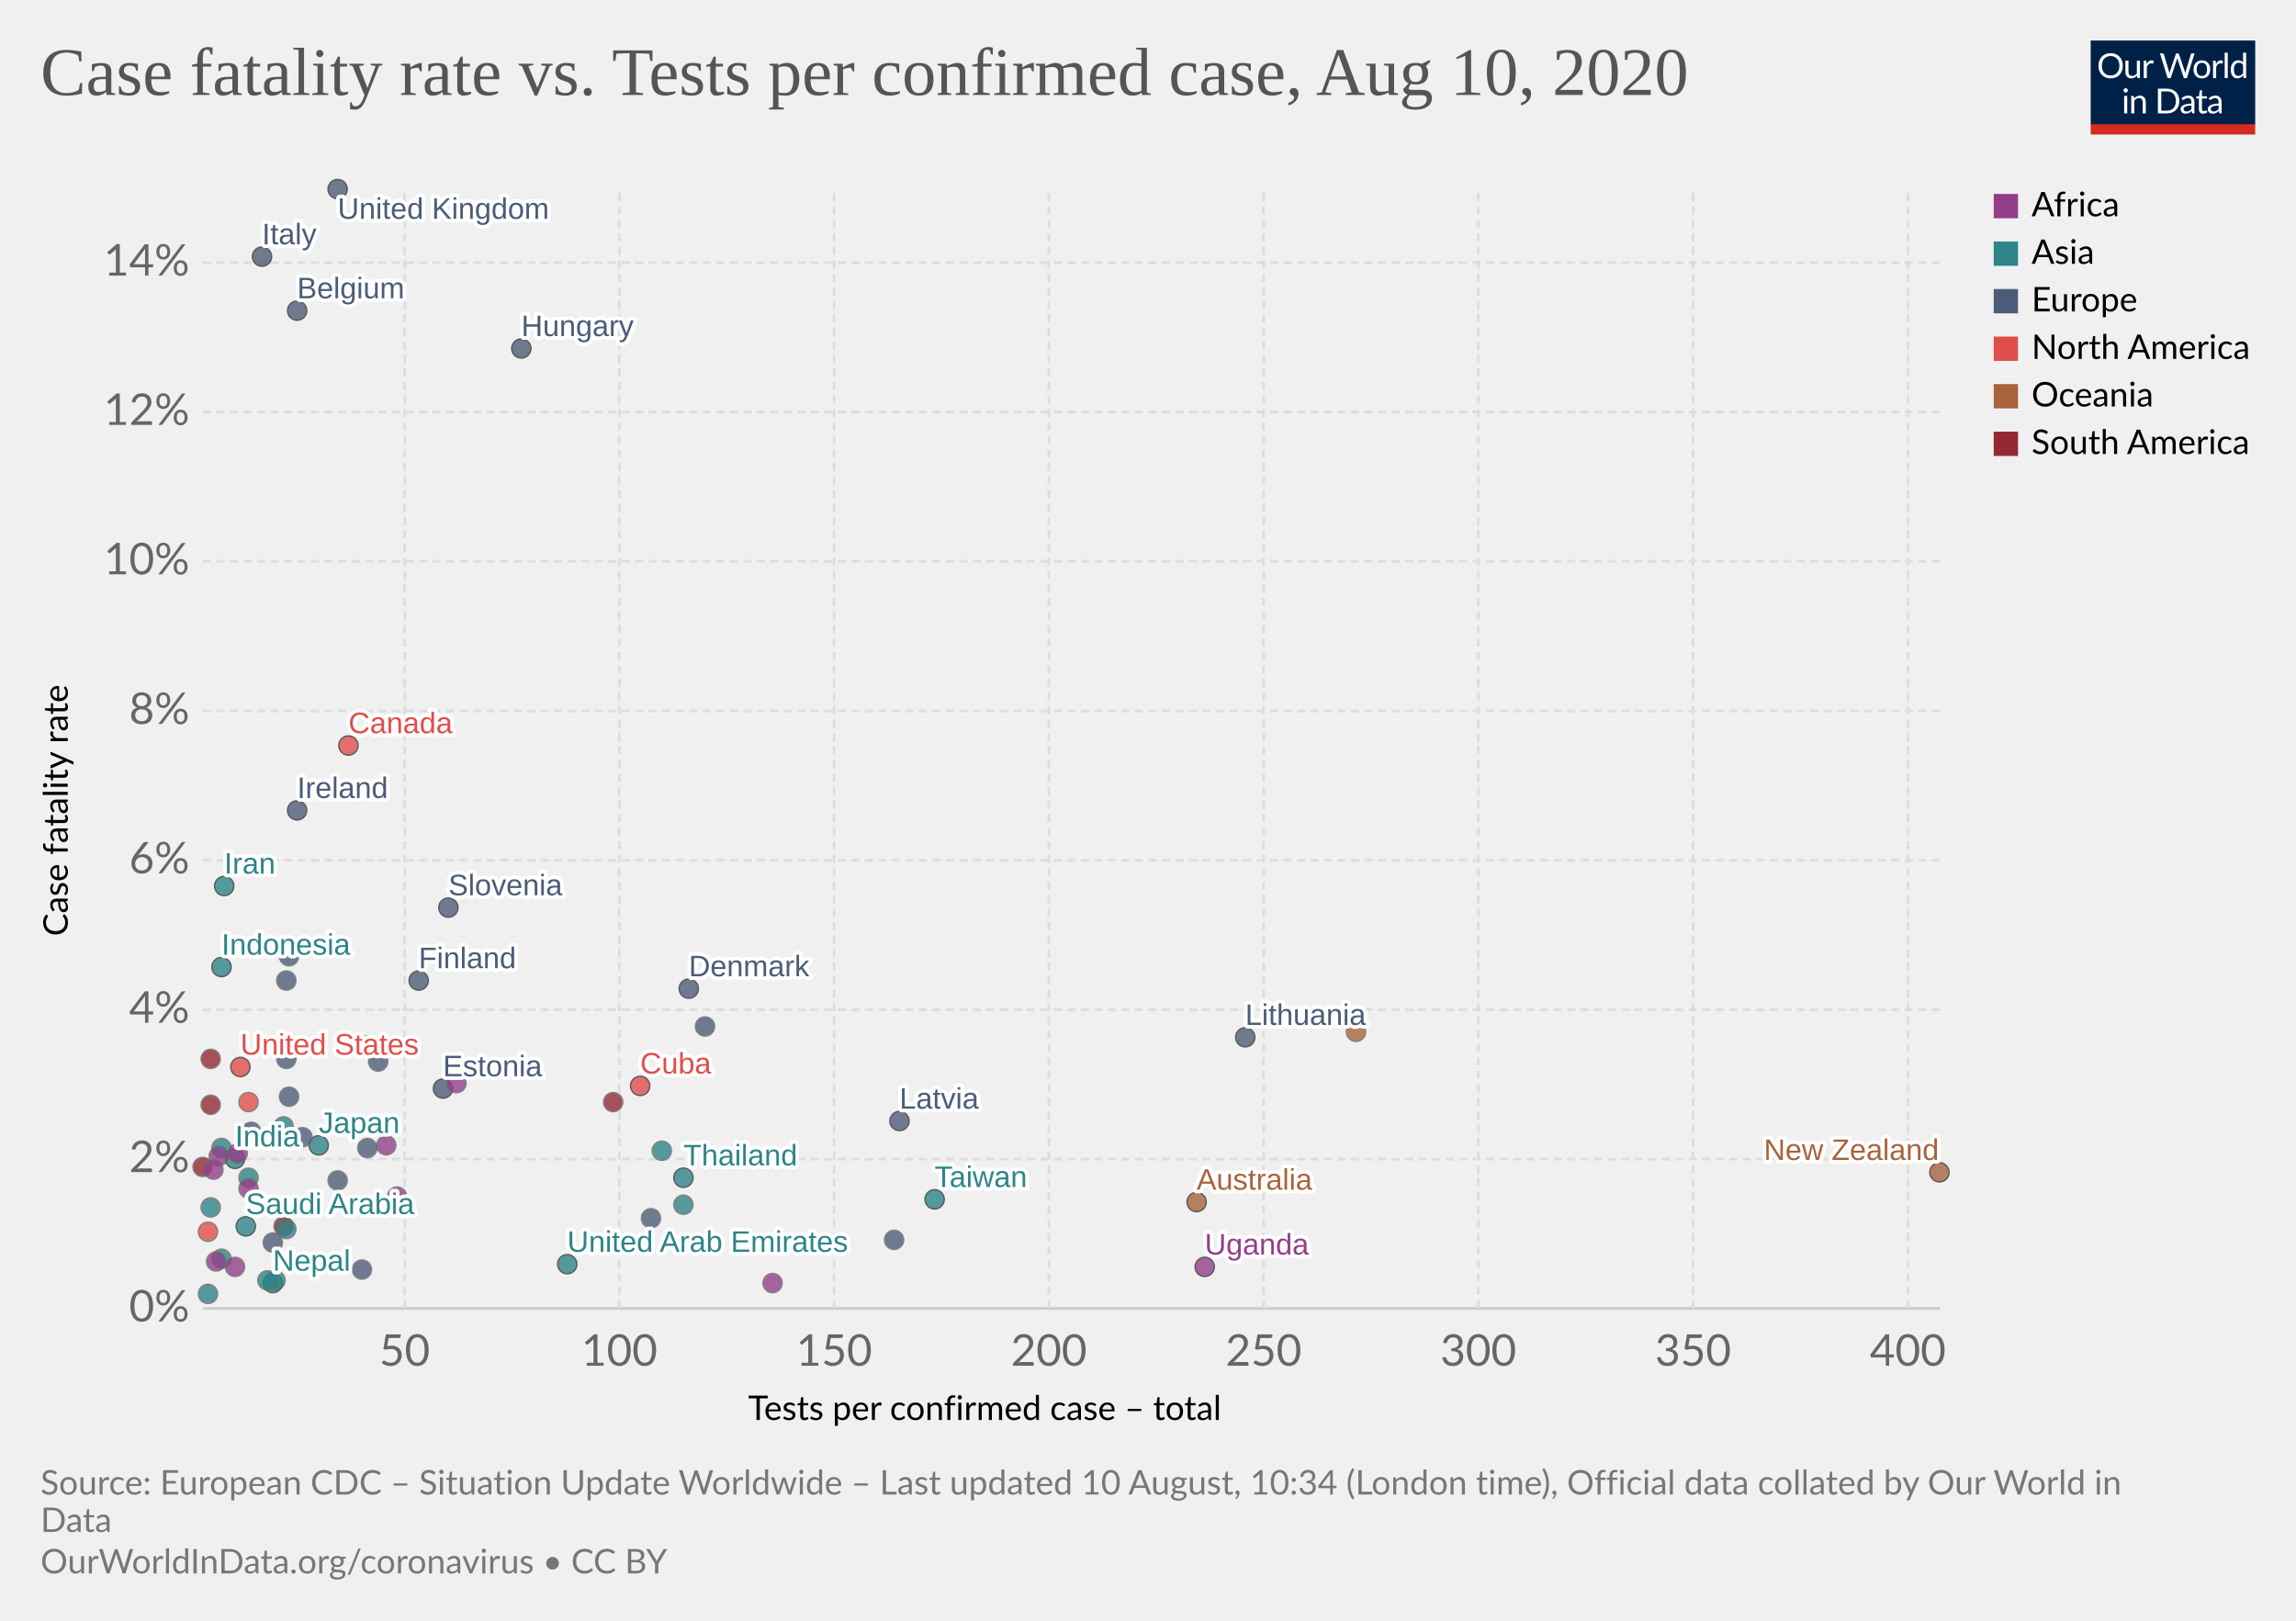
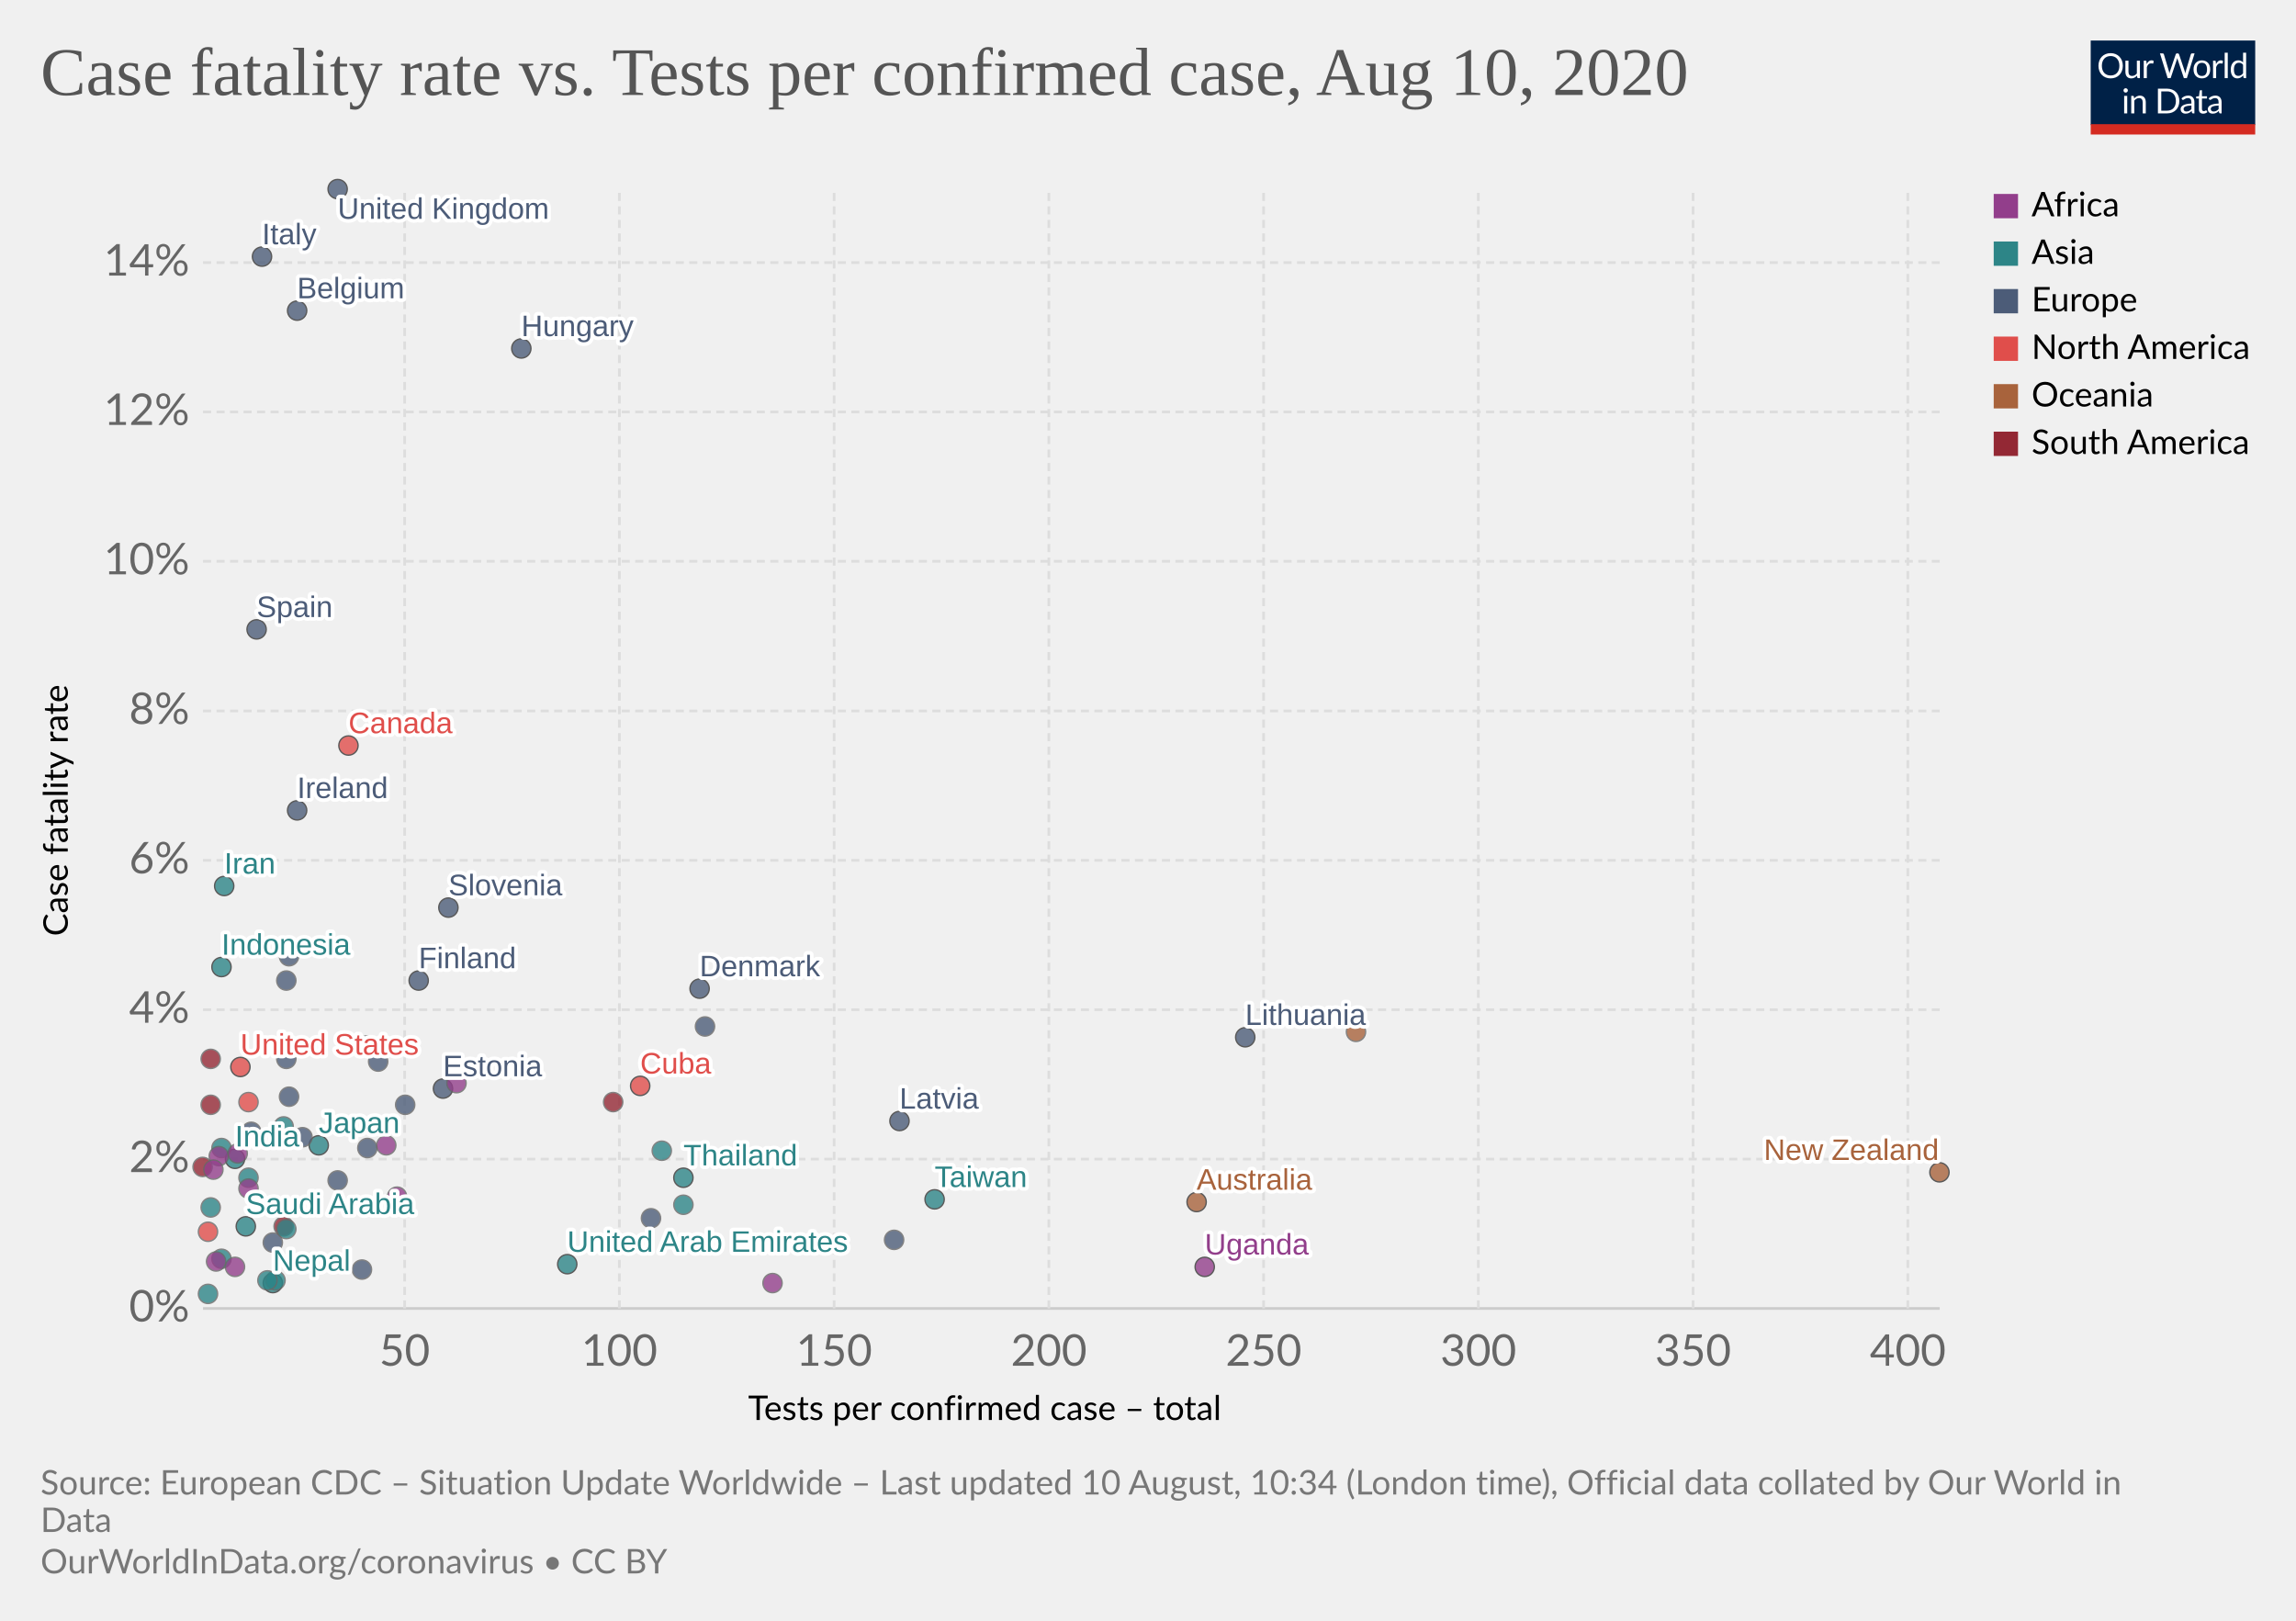
<svg xmlns="http://www.w3.org/2000/svg" version="1.1" style="background-color:#fff;-webkit-font-smoothing:antialiased" width="850" height="600" viewBox="0 0 850 600" font-family="Lato,'Helvetica Neue',Helvetica,Arial,sans-serif" font-size="18" text-rendering="optimizeLegibility">
  <g class="HeaderView">
    <g transform="matrix(.29 0 0 .29 774 15)">
      <svg width="210" height="120" viewBox="0 0 210 120" fill="none">
        <g clip-path="url(#clip0)">
          <path d="M0 0h210v107.89H0V0z" fill="#002147" />
          <path d="M40.98 32.25c0 2.36-.38 4.53-1.12 6.51a14.26 14.26 0 01-8.1 8.4c-1.9.78-4.02 1.17-6.34 1.17a16.6 16.6 0 01-6.33-1.17 14.31 14.31 0 01-8.08-8.4 18.29 18.29 0 01-1.12-6.51c0-2.36.38-4.53 1.12-6.5a14.32 14.32 0 018.07-8.44c1.92-.8 4.03-1.19 6.34-1.19 2.32 0 4.43.4 6.34 1.19 1.92.8 3.56 1.9 4.93 3.34a14.87 14.87 0 013.17 5.1 18.1 18.1 0 011.12 6.5zm-4.38 0c0-1.94-.26-3.68-.8-5.22a10.91 10.91 0 00-2.24-3.89 9.68 9.68 0 00-3.52-2.46 11.95 11.95 0 00-4.62-.86c-1.68 0-3.21.28-4.6.86a9.88 9.88 0 00-3.54 2.46 10.91 10.91 0 00-2.24 3.9c-.53 1.53-.8 3.27-.8 5.2 0 1.94.27 3.68.8 5.22a11.17 11.17 0 002.24 3.9 10.01 10.01 0 003.55 2.44c1.38.56 2.9.83 4.6.83 1.7 0 3.24-.27 4.61-.83a9.8 9.8 0 003.52-2.44 11.17 11.17 0 002.25-3.9c.53-1.54.8-3.28.8-5.21zm26.22-6.54V48H60.5c-.56 0-.9-.27-1.05-.81l-.31-2.4a12.45 12.45 0 01-3.26 2.6c-1.2.64-2.58.96-4.13.96-1.22 0-2.3-.2-3.24-.6a6.52 6.52 0 01-2.33-1.7 7.37 7.37 0 01-1.43-2.67c-.3-1.04-.46-2.2-.46-3.45V25.7h3.91v14.22c0 1.68.38 2.99 1.15 3.91.77.93 1.96 1.39 3.54 1.39 1.16 0 2.24-.27 3.23-.82a10.42 10.42 0 002.8-2.28V25.7h3.91zm8.61 4.47a9.94 9.94 0 012.6-3.56 5.64 5.64 0 013.76-1.3c.47 0 .92.05 1.34.15.44.1.83.27 1.17.49l-.3 2.92c-.09.37-.3.55-.66.55-.2 0-.5-.04-.9-.13a6.21 6.21 0 00-3.24.18c-.54.2-1.03.5-1.47.92-.42.4-.81.9-1.17 1.5-.33.58-.64 1.26-.92 2.02V48H67.7V25.71h2.25c.42 0 .72.08.88.25.16.16.27.44.33.83l.26 3.39zm61.16-13.7L122.75 48h-3.82l-7.99-24.05a21.95 21.95 0 01-.42-1.58 38.36 38.36 0 01-.44 1.58L102.05 48h-3.83L88.4 16.47h3.54c.38 0 .7.1.95.29.26.2.43.43.5.73l6.52 21.9c.1.4.2.83.28 1.28.1.46.2.94.29 1.46l.3-1.46c.12-.47.25-.9.38-1.27l7.41-21.91c.1-.25.26-.48.51-.69.27-.22.58-.33.95-.33h1.23c.38 0 .69.1.92.29.24.2.41.43.53.73l7.4 21.9a28.4 28.4 0 01.68 2.62 29.52 29.52 0 01.52-2.61l6.54-21.91c.07-.27.23-.5.48-.7.27-.21.58-.32.95-.32h3.32zm9.35 8.88c1.63 0 3.1.27 4.4.82a9.43 9.43 0 015.46 5.94c.5 1.4.74 2.98.74 4.73 0 1.76-.25 3.34-.74 4.75a9.43 9.43 0 01-5.46 5.92c-1.3.52-2.77.79-4.4.79-1.64 0-3.12-.27-4.44-.8a9.42 9.42 0 01-3.35-2.3c-.92-1-1.63-2.2-2.13-3.61-.49-1.41-.73-3-.73-4.75s.24-3.33.73-4.73c.5-1.43 1.2-2.64 2.13-3.63a9.4 9.4 0 013.35-2.31c1.32-.55 2.8-.82 4.44-.82zm0 19.89c2.2 0 3.84-.73 4.93-2.2 1.08-1.48 1.63-3.54 1.63-6.18 0-2.66-.55-4.72-1.63-6.2-1.09-1.49-2.73-2.23-4.93-2.23-1.12 0-2.09.2-2.93.57a5.7 5.7 0 00-2.06 1.65 7.5 7.5 0 00-1.24 2.67c-.26 1.04-.4 2.22-.4 3.54 0 2.64.55 4.7 1.64 6.18 1.1 1.47 2.76 2.2 4.99 2.2zm17.97-15.07a9.94 9.94 0 012.6-3.56 5.64 5.64 0 013.76-1.3c.47 0 .91.05 1.34.15.44.1.83.27 1.16.49l-.28 2.92c-.09.37-.31.55-.66.55-.2 0-.5-.04-.9-.13a6.2 6.2 0 00-3.24.18c-.54.2-1.03.5-1.47.92-.43.4-.82.9-1.17 1.5a13.1 13.1 0 00-.92 2.02V48h-3.94V25.71h2.24c.43 0 .72.08.88.25.17.16.28.44.33.83l.27 3.39zm15.04-14.59V48h-3.92V15.6h3.92zm19.55 15.43a6.22 6.22 0 00-2.38-2.05 6.7 6.7 0 00-2.86-.6c-2.07 0-3.66.75-4.77 2.23-1.12 1.48-1.68 3.6-1.68 6.33 0 1.46.13 2.7.38 3.74a7.29 7.29 0 001.1 2.56 4.35 4.35 0 001.78 1.45c.7.3 1.5.46 2.4.46 1.29 0 2.41-.3 3.36-.88a9.6 9.6 0 002.67-2.49V31.02zm3.91-15.43V48h-2.33c-.56 0-.9-.27-1.06-.81l-.35-2.71a12.13 12.13 0 01-3.25 2.77 8.28 8.28 0 01-4.23 1.06 7.31 7.31 0 01-6.14-2.9c-.73-.96-1.3-2.15-1.69-3.57a18.35 18.35 0 01.07-9.48 11.29 11.29 0 011.89-3.7 8.7 8.7 0 017.06-3.34 7.96 7.96 0 016.12 2.62V15.59h3.91zM46.61 70.71V93H42.7V70.71h3.91zm.84-7c0 .39-.08.75-.24 1.09a2.81 2.81 0 01-1.52 1.47 2.67 2.67 0 01-2.16 0 2.9 2.9 0 01-1.45-1.47 2.67 2.67 0 010-2.16c.15-.35.35-.65.6-.9.25-.27.53-.47.85-.62a2.67 2.67 0 012.16 0c.35.15.65.35.9.62.27.25.47.55.62.9.16.34.24.7.24 1.08zm7.97 10.24c.49-.54 1-1.04 1.54-1.48a9.85 9.85 0 013.66-1.84 8.96 8.96 0 015.43.35c.94.4 1.72.97 2.33 1.71a7.36 7.36 0 011.43 2.67c.32 1.04.49 2.19.49 3.45V93h-3.94V78.81c0-1.69-.4-3-1.17-3.92-.76-.93-1.93-1.4-3.5-1.4a6.6 6.6 0 00-3.25.83c-1 .56-1.92 1.31-2.77 2.27V93h-3.94V70.71h2.35c.56 0 .9.28 1.04.82l.3 2.42zm57.7 3.3c0 2.36-.37 4.5-1.11 6.44a14.3 14.3 0 01-3.17 4.98 14.1 14.1 0 01-4.93 3.2c-1.9.76-4.02 1.13-6.33 1.13H85.8V61.47h11.77c2.31 0 4.42.39 6.33 1.15a13.8 13.8 0 018.1 8.18 17.75 17.75 0 011.12 6.45zm-4.37 0c0-1.94-.26-3.67-.8-5.2a10.94 10.94 0 00-2.23-3.87 9.57 9.57 0 00-3.53-2.42 12.23 12.23 0 00-4.61-.83h-7.5v24.62h7.5c1.7 0 3.24-.28 4.61-.84a9.7 9.7 0 003.53-2.4 10.94 10.94 0 002.24-3.87c.53-1.53.8-3.26.8-5.2zm19.8 5.72c-1.8.06-3.34.2-4.62.44-1.26.22-2.3.51-3.1.88-.8.36-1.37.8-1.74 1.3-.35.5-.53 1.05-.53 1.67 0 .58.1 1.1.3 1.52a3 3 0 00.76 1.05c.34.27.73.46 1.17.6.45.11.94.17 1.45.17a7.28 7.28 0 003.5-.81 11.95 11.95 0 002.82-2.2v-4.62zm-12.65-9.11a12.73 12.73 0 013.98-2.66c1.43-.59 3-.88 4.73-.88 1.25 0 2.36.2 3.33.61a6.81 6.81 0 013.94 4.38c.33 1.04.5 2.19.5 3.43V93h-1.74a1.8 1.8 0 01-.88-.18c-.2-.13-.36-.38-.48-.74l-.44-2.12c-.59.55-1.16 1.03-1.72 1.46a9.48 9.48 0 01-3.74 1.7c-.69.15-1.46.23-2.3.23-.87 0-1.69-.12-2.45-.35a5.34 5.34 0 01-3.34-2.93 6.64 6.64 0 01-.49-2.64c0-.88.25-1.72.73-2.53a6.33 6.33 0 012.35-2.17c1.09-.63 2.5-1.15 4.25-1.54 1.75-.41 3.89-.65 6.42-.7v-1.75c0-1.73-.37-3.03-1.12-3.91-.75-.9-1.84-1.34-3.28-1.34-.97 0-1.78.12-2.44.37-.64.23-1.2.5-1.7.81l-1.23.82c-.33.23-.67.35-1 .35-.27 0-.5-.07-.69-.2a2.1 2.1 0 01-.48-.53l-.7-1.25zm27.67 19.5c-1.76 0-3.12-.5-4.07-1.48-.94-.98-1.41-2.4-1.41-4.25V74h-2.68a.9.9 0 01-.6-.2c-.16-.14-.24-.36-.24-.66v-1.56l3.65-.46.9-6.89a.9.9 0 01.29-.52.88.88 0 01.62-.22H142v7.67h6.44V74H142v13.38c0 .94.22 1.63.68 2.09.45.45 1.04.68 1.76.68a3.21 3.21 0 001.85-.53l.55-.35c.16-.12.3-.18.41-.18.2 0 .4.13.55.38l1.15 1.87a7.45 7.45 0 01-2.44 1.5c-.96.35-1.94.52-2.95.52zm19.68-10.4c-1.8.07-3.34.21-4.62.45-1.26.22-2.3.51-3.1.88-.8.36-1.37.8-1.74 1.3-.35.5-.53 1.05-.53 1.67 0 .58.1 1.1.3 1.52.18.42.44.77.76 1.05.34.27.73.46 1.17.6.45.11.94.17 1.45.17a7.3 7.3 0 003.5-.81 12.04 12.04 0 002.82-2.2v-4.62zm-12.65-9.1a12.72 12.72 0 013.99-2.66c1.42-.59 3-.88 4.72-.88 1.25 0 2.36.2 3.33.61a6.81 6.81 0 013.94 4.38c.33 1.04.5 2.19.5 3.43V93h-1.74a1.8 1.8 0 01-.88-.18c-.2-.13-.36-.38-.48-.74l-.44-2.12c-.59.55-1.16 1.03-1.72 1.46a9.48 9.48 0 01-3.74 1.7c-.69.15-1.46.23-2.3.23-.87 0-1.69-.12-2.45-.35a5.33 5.33 0 01-3.34-2.93 6.62 6.62 0 01-.49-2.64c0-.88.25-1.72.73-2.53a6.33 6.33 0 012.35-2.17c1.09-.63 2.5-1.15 4.25-1.54a31.2 31.2 0 016.42-.7v-1.75c0-1.73-.37-3.03-1.12-3.91-.75-.9-1.84-1.34-3.28-1.34-.97 0-1.78.12-2.44.37-.64.23-1.2.5-1.7.81-.46.3-.87.57-1.22.82-.34.23-.68.35-1.02.35-.26 0-.49-.07-.68-.2a1.88 1.88 0 01-.48-.53l-.7-1.25z" fill="#fff" />
          <path fill="#D42B21" d="M0 106.79h210V120H0z" />
        </g>
        <defs>
          <clipPath id="clip0">
            <path fill="#fff" d="M0 0h210v120H0z" />
          </clipPath>
        </defs>
      </svg>
    </g>
    <a href="https://ourworldindata.org/grapher/case-fatality-rate-vs-tests-per-confirmed-case" target="_blank" font-family="&quot;Playfair Display&quot;,Georgia,&quot;Times New Roman&quot;,serif">
      <text font-size="25.2" x="15" y="35.2" fill="#555">
        <tspan x="15" y="35.16">Case fatality rate vs. Tests per confirmed case, Aug 10, 2020</tspan>
      </text>
    </a>
  </g>
  <g class="ScatterPlot">
    <g class="AxisBoxView">
      <g class="HorizontalAxis">
        <text font-size="12.6" x="277" y="525.7">
          <tspan x="276.96" y="525.68">Tests per confirmed case – total</tspan>
        </text>
        <text x="149.8" y="505.6" fill="#666" text-anchor="middle" font-size="16.2">50</text>
        <text x="229.3" y="505.6" fill="#666" text-anchor="middle" font-size="16.2">100</text>
        <text x="308.8" y="505.6" fill="#666" text-anchor="middle" font-size="16.2">150</text>
        <text x="388.3" y="505.6" fill="#666" text-anchor="middle" font-size="16.2">200</text>
        <text x="467.8" y="505.6" fill="#666" text-anchor="middle" font-size="16.2">250</text>
        <text x="547.3" y="505.6" fill="#666" text-anchor="middle" font-size="16.2">300</text>
        <text x="626.8" y="505.6" fill="#666" text-anchor="middle" font-size="16.2">350</text>
        <text x="706.3" y="505.6" fill="#666" text-anchor="middle" font-size="16.2">400</text>
      </g>
      <g class="VerticalAxis">
        <text font-size="12.6" x="-346.5" y="25.1" transform="rotate(-90)">
          <tspan x="-346.54" y="25.08">Case fatality rate</tspan>
        </text>
        <text x="70.16" y="484.4" fill="#666" dominant-baseline="middle" text-anchor="end" font-size="16.2">0%</text>
        <text x="70.16" y="429.1" fill="#666" dominant-baseline="middle" text-anchor="end" font-size="16.2">2%</text>
        <text x="70.16" y="373.8" fill="#666" dominant-baseline="middle" text-anchor="end" font-size="16.2">4%</text>
        <text x="70.16" y="318.5" fill="#666" dominant-baseline="middle" text-anchor="end" font-size="16.2">6%</text>
        <text x="70.16" y="263.2" fill="#666" dominant-baseline="middle" text-anchor="end" font-size="16.2">8%</text>
        <text x="70.16" y="207.8" fill="#666" dominant-baseline="middle" text-anchor="end" font-size="16.2">10%</text>
        <text x="70.16" y="152.5" fill="#666" dominant-baseline="middle" text-anchor="end" font-size="16.2">12%</text>
        <text x="70.16" y="97.2" fill="#666" dominant-baseline="middle" text-anchor="end" font-size="16.2">14%</text>
      </g>
      <g class="AxisGridLines horizontalLines">
        <path stroke="#ccc" d="M75.16 484.4h642.93" />
        <path stroke="#ddd" stroke-dasharray="3,2" d="M75.16 429.1h642.93M75.16 373.8h642.93M75.16 318.5h642.93M75.16 263.2h642.93M75.16 207.8h642.93M75.16 152.5h642.93M75.16 97.2h642.93" />
      </g>
      <g class="AxisGridLines verticalLines" stroke="#ddd" stroke-dasharray="3,2">
        <path d="M149.8 484.4V70M229.3 484.4V70M308.8 484.4V70M388.3 484.4V70M467.8 484.4V70M547.3 484.4V70M626.8 484.4V70M706.3 484.4V70" />
      </g>
    </g>
    <g class="PointsWithLabels clickable" clip-path="url(#a)" font-family="Arial, sans-serif">
      <path fill="rgba(255,255,255,0)" d="M75.16 70h642.93v414.4H75.16z" />
      <defs>
        <clipPath id="a">
          <path d="M65.16 60h662.93v434.4H65.16z" />
        </clipPath>
      </defs>
      <g class="key-Thailand_0">
        <circle cx="253" cy="436" r="3.57" fill="#2D8587" opacity=".8" stroke="#333" stroke-width=".5" />
      </g>
      <g class="key-Japan_0">
        <circle cx="118" cy="424" r="3.57" fill="#2D8587" opacity=".8" stroke="#333" stroke-width=".5" />
      </g>
      <g class="key-South-Korea_0">
        <circle cx="245" cy="426" r="3.57" fill="#2D8587" opacity=".8" stroke="#666" stroke-width=".5" />
      </g>
      <g class="key-Taiwan_0">
        <circle cx="346" cy="444" r="3.57" fill="#2D8587" opacity=".8" stroke="#333" stroke-width=".5" />
      </g>
      <g class="key-United-States_0">
        <circle cx="89" cy="395" r="3.57" fill="#E04E4B" opacity=".8" stroke="#333" stroke-width=".5" />
      </g>
      <g class="key-Malaysia_0">
        <circle cx="253" cy="446" r="3.57" fill="#2D8587" opacity=".8" stroke="#666" stroke-width=".5" />
      </g>
      <g class="key-Nepal_0">
        <circle cx="101" cy="475" r="3.57" fill="#2D8587" opacity=".8" stroke="#333" stroke-width=".5" />
      </g>
      <g class="key-Australia_0">
        <circle cx="443" cy="445" r="3.57" fill="#A8633C" opacity=".8" stroke="#333" stroke-width=".5" />
      </g>
      <g class="key-Canada_0">
        <circle cx="129" cy="276" r="3.57" fill="#E04E4B" opacity=".8" stroke="#333" stroke-width=".5" />
      </g>
      <g class="key-United-Arab-Emirates_0">
        <circle cx="210" cy="468" r="3.57" fill="#2D8587" opacity=".8" stroke="#333" stroke-width=".5" />
      </g>
      <g class="key-Philippines_0">
        <circle cx="92" cy="436" r="3.57" fill="#2D8587" opacity=".8" stroke="#666" stroke-width=".5" />
      </g>
      <g class="key-Finland_0">
        <circle cx="155" cy="363" r="3.57" fill="#4C5C78" opacity=".8" stroke="#333" stroke-width=".5" />
      </g>
      <g class="key-India_0">
        <circle cx="87" cy="429" r="3.57" fill="#2D8587" opacity=".8" stroke="#333" stroke-width=".5" />
      </g>
      <g class="key-Italy_0">
        <circle cx="97" cy="95" r="3.57" fill="#4C5C78" opacity=".8" stroke="#333" stroke-width=".5" />
      </g>
      <g class="key-Russia_0">
        <circle cx="125" cy="437" r="3.57" fill="#4C5C78" opacity=".8" stroke="#666" stroke-width=".5" />
      </g>
+       <g class="key-Spain_0">
+         <circle cx="95" cy="233" r="3.57" fill="#4C5C78" opacity=".8" stroke="#333" stroke-width=".5" />
+       </g>
      <g class="key-United-Kingdom_0">
        <circle cx="125" cy="70" r="3.57" fill="#4C5C78" opacity=".8" stroke="#333" stroke-width=".5" />
      </g>
      <g class="key-Belgium_0">
        <circle cx="110" cy="115" r="3.57" fill="#4C5C78" opacity=".8" stroke="#333" stroke-width=".5" />
      </g>
      <g class="key-Iran_0">
        <circle cx="83" cy="328" r="3.57" fill="#2D8587" opacity=".8" stroke="#333" stroke-width=".5" />
      </g>
      <g class="key-Bahrain_0">
        <circle cx="102" cy="474" r="3.57" fill="#2D8587" opacity=".8" stroke="#666" stroke-width=".5" />
      </g>
      <g class="key-Kuwait_0">
        <circle cx="82" cy="466" r="3.57" fill="#2D8587" opacity=".8" stroke="#666" stroke-width=".5" />
      </g>
      <g class="key-Switzerland_0">
        <circle cx="107" cy="354" r="3.57" fill="#4C5C78" opacity=".8" stroke="#666" stroke-width=".5" />
      </g>
      <g class="key-Austria_0">
        <circle cx="140" cy="393" r="3.57" fill="#4C5C78" opacity=".8" stroke="#666" stroke-width=".5" />
      </g>
      <g class="key-Croatia_0">
        <circle cx="107" cy="406" r="3.57" fill="#4C5C78" opacity=".8" stroke="#666" stroke-width=".5" />
      </g>
      <g class="key-Denmark_0">
-         <circle cx="255" cy="366" r="3.57" fill="#4C5C78" opacity=".8" stroke="#333" stroke-width=".5" />
+         <circle cx="259" cy="366" r="3.57" fill="#4C5C78" opacity=".8" stroke="#333" stroke-width=".5" />
      </g>
      <g class="key-Romania_0">
        <circle cx="106" cy="363" r="3.57" fill="#4C5C78" opacity=".8" stroke="#666" stroke-width=".5" />
      </g>
      <g class="key-Greece_0">
        <circle cx="261" cy="380" r="3.57" fill="#4C5C78" opacity=".8" stroke="#666" stroke-width=".5" />
+       </g>
+       <g class="key-Norway_0">
+         <circle cx="150" cy="409" r="3.57" fill="#4C5C78" opacity=".8" stroke="#666" stroke-width=".5" />
      </g>
      <g class="key-Pakistan_0">
        <circle cx="82" cy="425" r="3.57" fill="#2D8587" opacity=".8" stroke="#666" stroke-width=".5" />
      </g>
      <g class="key-Belarus_0">
        <circle cx="101" cy="460" r="3.57" fill="#4C5C78" opacity=".8" stroke="#666" stroke-width=".5" />
      </g>
      <g class="key-Lithuania_0">
        <circle cx="461" cy="384" r="3.57" fill="#4C5C78" opacity=".8" stroke="#333" stroke-width=".5" />
      </g>
      <g class="key-Estonia_0">
        <circle cx="164" cy="403" r="3.57" fill="#4C5C78" opacity=".8" stroke="#333" stroke-width=".5" />
      </g>
      <g class="key-New-Zealand_0">
        <circle cx="718" cy="434" r="3.57" fill="#A8633C" opacity=".8" stroke="#333" stroke-width=".5" />
      </g>
      <g class="key-Nigeria_0">
        <circle cx="81" cy="428" r="3.57" fill="#923E8B" opacity=".8" stroke="#666" stroke-width=".5" />
      </g>
      <g class="key-Iceland_0">
        <circle cx="134" cy="470" r="3.57" fill="#4C5C78" opacity=".8" stroke="#666" stroke-width=".5" />
      </g>
      <g class="key-Qatar_0">
        <circle cx="77" cy="479" r="3.57" fill="#2D8587" opacity=".8" stroke="#666" stroke-width=".5" />
      </g>
      <g class="key-Ireland_0">
        <circle cx="110" cy="300" r="3.57" fill="#4C5C78" opacity=".8" stroke="#333" stroke-width=".5" />
      </g>
      <g class="key-Indonesia_0">
        <circle cx="82" cy="358" r="3.57" fill="#2D8587" opacity=".8" stroke="#333" stroke-width=".5" />
      </g>
      <g class="key-Czech-Republic_0">
        <circle cx="136" cy="425" r="3.57" fill="#4C5C78" opacity=".8" stroke="#666" stroke-width=".5" />
      </g>
      <g class="key-Saudi-Arabia_0">
        <circle cx="91" cy="454" r="3.57" fill="#2D8587" opacity=".8" stroke="#333" stroke-width=".5" />
      </g>
      <g class="key-Senegal_0">
        <circle cx="88" cy="427" r="3.57" fill="#923E8B" opacity=".8" stroke="#666" stroke-width=".5" />
      </g>
      <g class="key-Tunisia_0">
        <circle cx="169" cy="401" r="3.57" fill="#923E8B" opacity=".8" stroke="#666" stroke-width=".5" />
      </g>
      <g class="key-Latvia_0">
        <circle cx="333" cy="415" r="3.57" fill="#4C5C78" opacity=".8" stroke="#333" stroke-width=".5" />
      </g>
      <g class="key-Morocco_0">
        <circle cx="147" cy="443" r="3.57" fill="#923E8B" opacity=".8" stroke="#666" stroke-width=".5" />
      </g>
      <g class="key-Argentina_0">
        <circle cx="75" cy="432" r="3.57" fill="#932834" opacity=".8" stroke="#666" stroke-width=".5" />
      </g>
      <g class="key-Chile_0">
        <circle cx="78" cy="409" r="3.57" fill="#932834" opacity=".8" stroke="#666" stroke-width=".5" />
      </g>
      <g class="key-Ukraine_0">
        <circle cx="93" cy="419" r="3.57" fill="#4C5C78" opacity=".8" stroke="#666" stroke-width=".5" />
      </g>
      <g class="key-Poland_0">
        <circle cx="136" cy="387" r="3.57" fill="#4C5C78" opacity=".8" stroke="#666" stroke-width=".5" />
      </g>
      <g class="key-Hungary_0">
        <circle cx="193" cy="129" r="3.57" fill="#4C5C78" opacity=".8" stroke="#333" stroke-width=".5" />
      </g>
      <g class="key-Slovenia_0">
        <circle cx="166" cy="336" r="3.57" fill="#4C5C78" opacity=".8" stroke="#333" stroke-width=".5" />
      </g>
      <g class="key-South-Africa_0">
        <circle cx="79" cy="433" r="3.57" fill="#923E8B" opacity=".8" stroke="#666" stroke-width=".5" />
      </g>
      <g class="key-Malta_0">
        <circle cx="331" cy="459" r="3.57" fill="#4C5C78" opacity=".8" stroke="#666" stroke-width=".5" />
      </g>
      <g class="key-Serbia_0">
        <circle cx="112" cy="421" r="3.57" fill="#4C5C78" opacity=".8" stroke="#666" stroke-width=".5" />
      </g>
      <g class="key-Slovakia_0">
        <circle cx="241" cy="451" r="3.57" fill="#4C5C78" opacity=".8" stroke="#666" stroke-width=".5" />
      </g>
      <g class="key-Togo_0">
        <circle cx="143" cy="424" r="3.57" fill="#923E8B" opacity=".8" stroke="#666" stroke-width=".5" />
      </g>
      <g class="key-Colombia_0">
        <circle cx="78" cy="392" r="3.57" fill="#932834" opacity=".8" stroke="#666" stroke-width=".5" />
      </g>
      <g class="key-Costa-Rica_0">
        <circle cx="77" cy="456" r="3.57" fill="#E04E4B" opacity=".8" stroke="#666" stroke-width=".5" />
      </g>
      <g class="key-Maldives_0">
        <circle cx="99" cy="474" r="3.57" fill="#2D8587" opacity=".8" stroke="#666" stroke-width=".5" />
      </g>
      <g class="key-Paraguay_0">
        <circle cx="105" cy="454" r="3.57" fill="#932834" opacity=".8" stroke="#666" stroke-width=".5" />
      </g>
      <g class="key-Bulgaria_0">
        <circle cx="106" cy="392" r="3.57" fill="#4C5C78" opacity=".8" stroke="#666" stroke-width=".5" />
      </g>
      <g class="key-Bangladesh_0">
        <circle cx="78" cy="447" r="3.57" fill="#2D8587" opacity=".8" stroke="#666" stroke-width=".5" />
      </g>
      <g class="key-Turkey_0">
        <circle cx="105" cy="417" r="3.57" fill="#2D8587" opacity=".8" stroke="#666" stroke-width=".5" />
      </g>
      <g class="key-Cote-d__0027Ivoire_0">
        <circle cx="80" cy="467" r="3.57" fill="#923E8B" opacity=".8" stroke="#666" stroke-width=".5" />
      </g>
      <g class="key-Cuba_0">
        <circle cx="237" cy="402" r="3.57" fill="#E04E4B" opacity=".8" stroke="#333" stroke-width=".5" />
      </g>
      <g class="key-Ghana_0">
        <circle cx="87" cy="469" r="3.57" fill="#923E8B" opacity=".8" stroke="#666" stroke-width=".5" />
      </g>
      <g class="key-Kenya_0">
        <circle cx="92" cy="440" r="3.57" fill="#923E8B" opacity=".8" stroke="#666" stroke-width=".5" />
      </g>
      <g class="key-Kazakhstan_0">
        <circle cx="106" cy="455" r="3.57" fill="#2D8587" opacity=".8" stroke="#666" stroke-width=".5" />
      </g>
      <g class="key-Uruguay_0">
        <circle cx="227" cy="408" r="3.57" fill="#932834" opacity=".8" stroke="#666" stroke-width=".5" />
      </g>
      <g class="key-Rwanda_0">
        <circle cx="286" cy="475" r="3.57" fill="#923E8B" opacity=".8" stroke="#666" stroke-width=".5" />
      </g>
      <g class="key-El-Salvador_0">
        <circle cx="92" cy="408" r="3.57" fill="#E04E4B" opacity=".8" stroke="#666" stroke-width=".5" />
      </g>
      <g class="key-Fiji_0">
        <circle cx="502" cy="382" r="3.57" fill="#A8633C" opacity=".8" stroke="#666" stroke-width=".5" />
      </g>
      <g class="key-Uganda_0">
        <circle cx="446" cy="469" r="3.57" fill="#923E8B" opacity=".8" stroke="#333" stroke-width=".5" />
      </g>
      <g class="backgroundLabels" fill="#333" font-size="11" font-weight="400">
        <text x="253" y="431.43" fill="#fff" stroke="#fff" stroke-linecap="round" stroke-linejoin="round" stroke-width=".25em">Thailand</text>
        <text x="253" y="431.43" fill="#2D8587">Thailand</text>
        <text x="118" y="419.43" fill="#fff" stroke="#fff" stroke-linecap="round" stroke-linejoin="round" stroke-width=".25em">Japan</text>
        <text x="118" y="419.43" fill="#2D8587">Japan</text>
        <text x="346" y="439.43" fill="#fff" stroke="#fff" stroke-linecap="round" stroke-linejoin="round" stroke-width=".25em">Taiwan</text>
        <text x="346" y="439.43" fill="#2D8587">Taiwan</text>
        <text x="89" y="390.43" fill="#fff" stroke="#fff" stroke-linecap="round" stroke-linejoin="round" stroke-width=".25em">United States</text>
        <text x="89" y="390.43" fill="#E04E4B">United States</text>
        <text x="101" y="470.43" fill="#fff" stroke="#fff" stroke-linecap="round" stroke-linejoin="round" stroke-width=".25em">Nepal</text>
        <text x="101" y="470.43" fill="#2D8587">Nepal</text>
        <text x="443" y="440.43" fill="#fff" stroke="#fff" stroke-linecap="round" stroke-linejoin="round" stroke-width=".25em">Australia</text>
        <text x="443" y="440.43" fill="#A8633C">Australia</text>
        <text x="129" y="271.43" fill="#fff" stroke="#fff" stroke-linecap="round" stroke-linejoin="round" stroke-width=".25em">Canada</text>
        <text x="129" y="271.43" fill="#E04E4B">Canada</text>
        <text x="210" y="463.43" fill="#fff" stroke="#fff" stroke-linecap="round" stroke-linejoin="round" stroke-width=".25em">United Arab Emirates</text>
        <text x="210" y="463.43" fill="#2D8587">United Arab Emirates</text>
        <text x="155" y="358.43" fill="#fff" stroke="#fff" stroke-linecap="round" stroke-linejoin="round" stroke-width=".25em">Finland</text>
        <text x="155" y="358.43" fill="#4C5C78">Finland</text>
        <text x="87" y="424.43" fill="#fff" stroke="#fff" stroke-linecap="round" stroke-linejoin="round" stroke-width=".25em">India</text>
        <text x="87" y="424.43" fill="#2D8587">India</text>
        <text x="97" y="90.43" fill="#fff" stroke="#fff" stroke-linecap="round" stroke-linejoin="round" stroke-width=".25em">Italy</text>
        <text x="97" y="90.43" fill="#4C5C78">Italy</text>
+         <text x="95" y="228.43" fill="#fff" stroke="#fff" stroke-linecap="round" stroke-linejoin="round" stroke-width=".25em">Spain</text>
+         <text x="95" y="228.43" fill="#4C5C78">Spain</text>
        <text x="125" y="81" fill="#fff" stroke="#fff" stroke-linecap="round" stroke-linejoin="round" stroke-width=".25em">United Kingdom</text>
        <text x="125" y="81" fill="#4C5C78">United Kingdom</text>
        <text x="110" y="110.43" fill="#fff" stroke="#fff" stroke-linecap="round" stroke-linejoin="round" stroke-width=".25em">Belgium</text>
        <text x="110" y="110.43" fill="#4C5C78">Belgium</text>
        <text x="83" y="323.43" fill="#fff" stroke="#fff" stroke-linecap="round" stroke-linejoin="round" stroke-width=".25em">Iran</text>
        <text x="83" y="323.43" fill="#2D8587">Iran</text>
-         <text x="255" y="361.43" fill="#fff" stroke="#fff" stroke-linecap="round" stroke-linejoin="round" stroke-width=".25em">Denmark</text>
-         <text x="255" y="361.43" fill="#4C5C78">Denmark</text>
+         <text x="259" y="361.43" fill="#fff" stroke="#fff" stroke-linecap="round" stroke-linejoin="round" stroke-width=".25em">Denmark</text>
+         <text x="259" y="361.43" fill="#4C5C78">Denmark</text>
        <text x="461" y="379.43" fill="#fff" stroke="#fff" stroke-linecap="round" stroke-linejoin="round" stroke-width=".25em">Lithuania</text>
        <text x="461" y="379.43" fill="#4C5C78">Lithuania</text>
        <text x="164" y="398.43" fill="#fff" stroke="#fff" stroke-linecap="round" stroke-linejoin="round" stroke-width=".25em">Estonia</text>
        <text x="164" y="398.43" fill="#4C5C78">Estonia</text>
        <text x="652.99" y="429.43" fill="#fff" stroke="#fff" stroke-linecap="round" stroke-linejoin="round" stroke-width=".25em">New Zealand</text>
        <text x="652.99" y="429.43" fill="#A8633C">New Zealand</text>
        <text x="110" y="295.43" fill="#fff" stroke="#fff" stroke-linecap="round" stroke-linejoin="round" stroke-width=".25em">Ireland</text>
        <text x="110" y="295.43" fill="#4C5C78">Ireland</text>
        <text x="82" y="353.43" fill="#fff" stroke="#fff" stroke-linecap="round" stroke-linejoin="round" stroke-width=".25em">Indonesia</text>
        <text x="82" y="353.43" fill="#2D8587">Indonesia</text>
        <text x="91" y="449.43" fill="#fff" stroke="#fff" stroke-linecap="round" stroke-linejoin="round" stroke-width=".25em">Saudi Arabia</text>
        <text x="91" y="449.43" fill="#2D8587">Saudi Arabia</text>
        <text x="333" y="410.43" fill="#fff" stroke="#fff" stroke-linecap="round" stroke-linejoin="round" stroke-width=".25em">Latvia</text>
        <text x="333" y="410.43" fill="#4C5C78">Latvia</text>
        <text x="193" y="124.43" fill="#fff" stroke="#fff" stroke-linecap="round" stroke-linejoin="round" stroke-width=".25em">Hungary</text>
        <text x="193" y="124.43" fill="#4C5C78">Hungary</text>
        <text x="166" y="331.43" fill="#fff" stroke="#fff" stroke-linecap="round" stroke-linejoin="round" stroke-width=".25em">Slovenia</text>
        <text x="166" y="331.43" fill="#4C5C78">Slovenia</text>
        <text x="237" y="397.43" fill="#fff" stroke="#fff" stroke-linecap="round" stroke-linejoin="round" stroke-width=".25em">Cuba</text>
        <text x="237" y="397.43" fill="#E04E4B">Cuba</text>
        <text x="446" y="464.43" fill="#fff" stroke="#fff" stroke-linecap="round" stroke-linejoin="round" stroke-width=".25em">Uganda</text>
        <text x="446" y="464.43" fill="#923E8B">Uganda</text>
      </g>
    </g>
    <g class="ScatterColorLegend clickable" cursor="pointer">
      <g class="legendMark">
        <path fill="#923E8B" d="M738.09 71.8h9v9h-9z" />
        <text font-size="12.6" x="752.1" y="80.1">
          <tspan x="752.09" y="80.08">Africa</tspan>
        </text>
      </g>
      <g class="legendMark">
        <path fill="#2D8587" d="M738.09 89.4h9v9h-9z" />
        <text font-size="12.6" x="752.1" y="97.7">
          <tspan x="752.09" y="97.68">Asia</tspan>
        </text>
      </g>
      <g class="legendMark">
        <path fill="#4C5C78" d="M738.09 107h9v9h-9z" />
        <text font-size="12.6" x="752.1" y="115.3">
          <tspan x="752.09" y="115.28">Europe</tspan>
        </text>
      </g>
      <g class="legendMark">
        <path fill="#E04E4B" d="M738.09 124.6h9v9h-9z" />
        <text font-size="12.6" x="752.1" y="132.9">
          <tspan x="752.09" y="132.88">North America</tspan>
        </text>
      </g>
      <g class="legendMark">
        <path fill="#A8633C" d="M738.09 142.2h9v9h-9z" />
        <text font-size="12.6" x="752.1" y="150.5">
          <tspan x="752.09" y="150.48">Oceania</tspan>
        </text>
      </g>
      <g class="legendMark">
        <path fill="#932834" d="M738.09 159.8h9v9h-9z" />
        <text font-size="12.6" x="752.1" y="168.1">
          <tspan x="752.09" y="168.08">South America</tspan>
        </text>
      </g>
    </g>
  </g>
  <g class="SourcesFooter" fill="#777">
    <g class="clickable" fill="#777">
      <text font-size="12.6" x="15" y="553.3">
        <tspan x="15" y="553.28">Source: European CDC – Situation Update Worldwide – Last updated 10 August, 10:34 (London time), Official data collated by Our World in</tspan>
        <tspan x="15" y="567.14">Data</tspan>
      </text>
    </g>
    <text font-size="12.6" x="15" y="582.5">
      <tspan x="15" y="582.48">
        <a target="_blank" href="https://ourworldindata.org/coronavirus" fill="#777">OurWorldInData.org/coronavirus</a> • <a class="cclogo" href="http://creativecommons.org/licenses/by/4.0/deed.en_US" target="_blank" fill="#777">CC BY</a>
      </tspan>
    </text>
  </g>
</svg>
